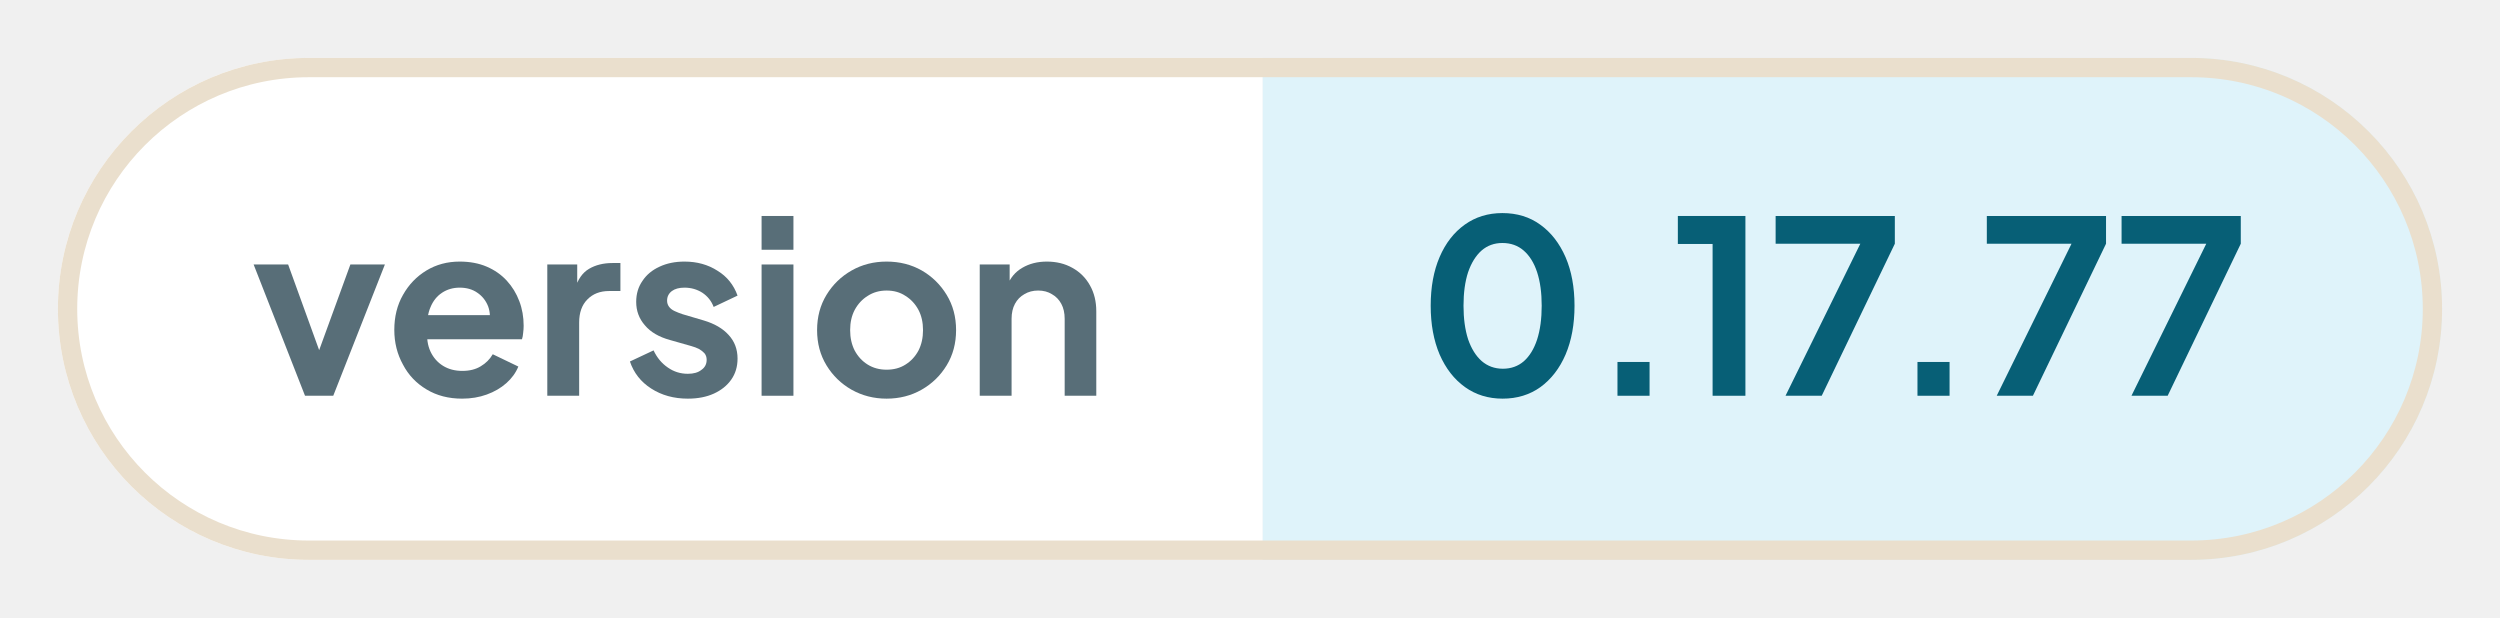
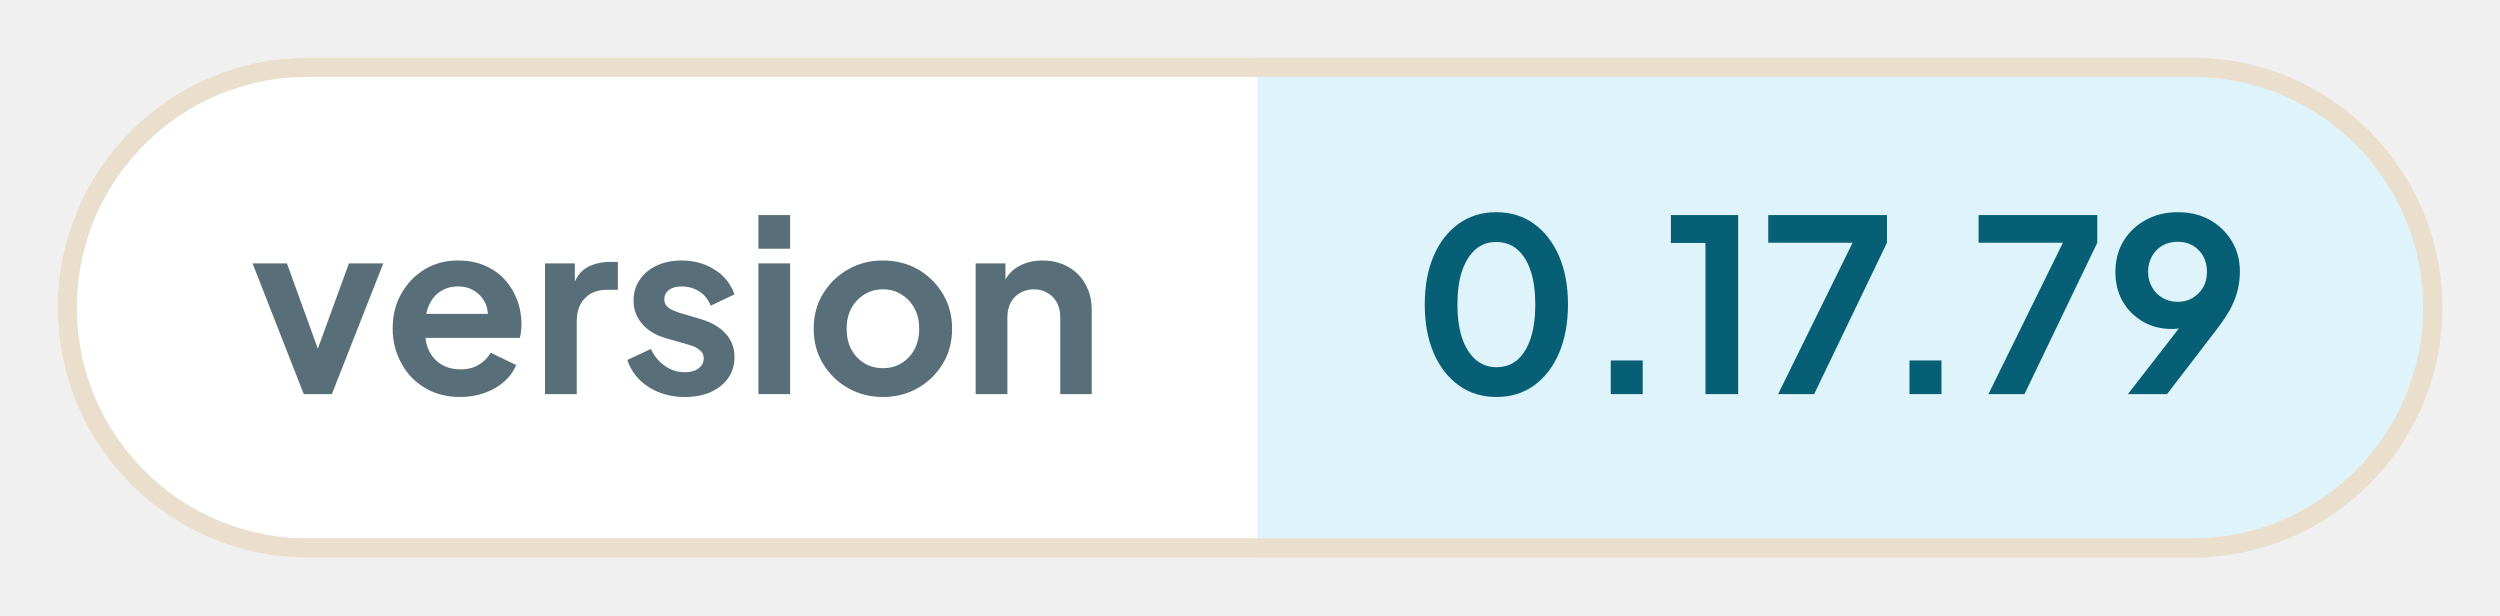
- <svg xmlns="http://www.w3.org/2000/svg" width="129.5" height="32" viewBox="0 0 129.5 32" role="img" aria-label="version: 0.17.77">
+ <svg xmlns="http://www.w3.org/2000/svg" width="130.04" height="32" viewBox="0 0 130.04 32" role="img" aria-label="version: 0.17.79">
  <defs>
    <clipPath id="pill">
-       <rect x="3" y="3" width="123.5" height="26" rx="13" />
+       <rect x="3" y="3" width="124.04" height="26" rx="13" />
    </clipPath>
  </defs>
  <g clip-path="url(#pill)">
    <rect x="3" y="3" width="62.41" height="26" fill="#ffffff" />
-     <rect x="65.41" y="3" width="61.09" height="26" fill="#dff3fa" />
+     <rect x="65.41" y="3" width="61.63" height="26" fill="#dff3fa" />
  </g>
-   <rect x="3.5" y="3.5" width="122.5" height="25" rx="12.5" fill="none" stroke="#eadfcd" />
+   <rect x="3.5" y="3.5" width="123.04" height="25" rx="12.5" fill="none" stroke="#eadfcd" />
  <g fill="#586e78">
    <path transform="translate(13 20.5) scale(0.0125)" d="M224 0 11 -544H154L309 -116H256L412 -544H555L341 0Z" />
    <path transform="translate(19.95 20.5) scale(0.0125)" d="M319 12Q235 12 172 -26Q108 -64 74 -129Q38 -194 38 -273Q38 -355 74 -418Q110 -482 171 -519Q232 -556 309 -556Q372 -556 421 -535Q470 -514 504 -477Q538 -440 556 -392Q574 -345 574 -290Q574 -276 572 -261Q571 -246 567 -234H147V-334H493L430 -288Q440 -334 427 -370Q413 -406 382 -427Q352 -448 309 -448Q268 -448 236 -427Q204 -406 188 -367Q171 -328 175 -272Q170 -222 188 -183Q206 -145 240 -124Q274 -103 320 -103Q365 -103 396 -122Q428 -141 446 -172L552 -121Q536 -82 502 -52Q468 -22 421 -5Q374 12 319 12Z" />
    <path transform="translate(27.6 20.5) scale(0.0125)" d="M60 0V-544H184V-423L174 -441Q192 -502 233 -526Q274 -550 330 -550H363V-434H316Q260 -434 226 -399Q192 -365 192 -303V0Z" />
    <path transform="translate(32.28 20.5) scale(0.0125)" d="M268 12Q181 12 116 -30Q52 -71 28 -142L126 -188Q147 -143 185 -117Q222 -91 268 -91Q304 -91 324 -107Q346 -122 346 -149Q346 -165 337 -176Q328 -186 314 -194Q300 -201 282 -206L194 -231Q125 -250 90 -292Q54 -333 54 -389Q54 -439 80 -476Q105 -514 151 -535Q196 -556 254 -556Q332 -556 391 -518Q450 -482 474 -415L375 -368Q361 -405 328 -427Q295 -448 254 -448Q221 -448 202 -434Q182 -419 182 -394Q182 -380 190 -369Q198 -358 213 -351Q228 -344 246 -338L334 -312Q401 -292 437 -252Q474 -212 474 -154Q474 -104 448 -67Q422 -30 376 -9Q330 12 268 12Z" />
    <path transform="translate(38.7 20.5) scale(0.0125)" d="M60 0V-544H192V0ZM60 -605V-745H192V-605Z" />
    <path transform="translate(41.85 20.5) scale(0.0125)" d="M326 12Q247 12 181 -25Q116 -62 77 -126Q38 -190 38 -272Q38 -354 77 -418Q116 -482 181 -519Q246 -556 326 -556Q407 -556 472 -519Q536 -482 575 -418Q614 -354 614 -272Q614 -190 575 -126Q536 -62 471 -25Q406 12 326 12ZM326 -108Q371 -108 404 -129Q438 -150 458 -187Q477 -224 477 -272Q477 -320 458 -356Q438 -393 404 -414Q371 -436 326 -436Q282 -436 248 -414Q214 -393 194 -356Q175 -320 175 -272Q175 -224 194 -187Q214 -150 248 -129Q282 -108 326 -108Z" />
    <path transform="translate(50 20.5) scale(0.0125)" d="M60 0V-544H184V-436L174 -456Q193 -505 236 -530Q280 -556 338 -556Q398 -556 444 -530Q491 -504 517 -457Q543 -411 543 -350V0H412V-319Q412 -355 398 -381Q384 -407 359 -421Q335 -436 302 -436Q270 -436 245 -421Q220 -407 206 -381Q192 -355 192 -319V0Z" />
  </g>
  <g fill="#075f76">
    <path transform="translate(73.41 20.5) scale(0.0125)" d="M354 12Q265 12 198 -36Q131 -84 93 -171Q56 -258 56 -373Q56 -489 93 -575Q130 -661 197 -709Q264 -757 353 -757Q444 -757 510 -709Q577 -661 615 -574Q652 -488 652 -373Q652 -258 615 -171Q578 -85 511 -36Q444 12 354 12ZM355 -112Q406 -112 442 -143Q478 -175 497 -233Q516 -292 516 -373Q516 -454 497 -512Q478 -570 441 -602Q405 -633 353 -633Q303 -633 267 -602Q231 -570 211 -512Q192 -454 192 -373Q192 -293 211 -234Q231 -176 267 -144Q304 -112 355 -112Z" />
    <path transform="translate(82.26 20.5) scale(0.0125)" d="M122 0V-140H255V0Z" />
    <path transform="translate(86.55 20.5) scale(0.0125)" d="M173 0V-629H29V-745H309V0Z" />
    <path transform="translate(91.59 20.5) scale(0.0125)" d="M72 0 382 -630H31V-745H525V-630L222 0Z" />
    <path transform="translate(97.8 20.5) scale(0.0125)" d="M122 0V-140H255V0Z" />
    <path transform="translate(102.53 20.5) scale(0.0125)" d="M72 0 382 -630H31V-745H525V-630L222 0Z" />
-     <path transform="translate(109.51 20.5) scale(0.0125)" d="M72 0 382 -630H31V-745H525V-630L222 0Z" />
+     <path transform="translate(109.51 20.5) scale(0.0125)" d="M94 0 347 -326 370 -302Q355 -291 341 -284Q326 -277 311 -274Q295 -271 277 -271Q209 -271 156 -302Q103 -333 72 -386Q42 -440 42 -508Q42 -580 75 -636Q109 -692 167 -724Q226 -757 301 -757Q377 -757 435 -725Q493 -692 526 -637Q560 -582 560 -510Q560 -474 552 -438Q544 -402 524 -361Q503 -321 464 -270L257 0ZM301 -384Q336 -384 363 -400Q390 -416 407 -444Q423 -472 423 -509Q423 -546 407 -575Q390 -603 363 -619Q336 -634 301 -634Q267 -634 239 -619Q211 -603 195 -575Q178 -546 178 -509Q178 -472 195 -444Q211 -416 239 -400Q267 -384 301 -384Z" />
  </g>
</svg>
